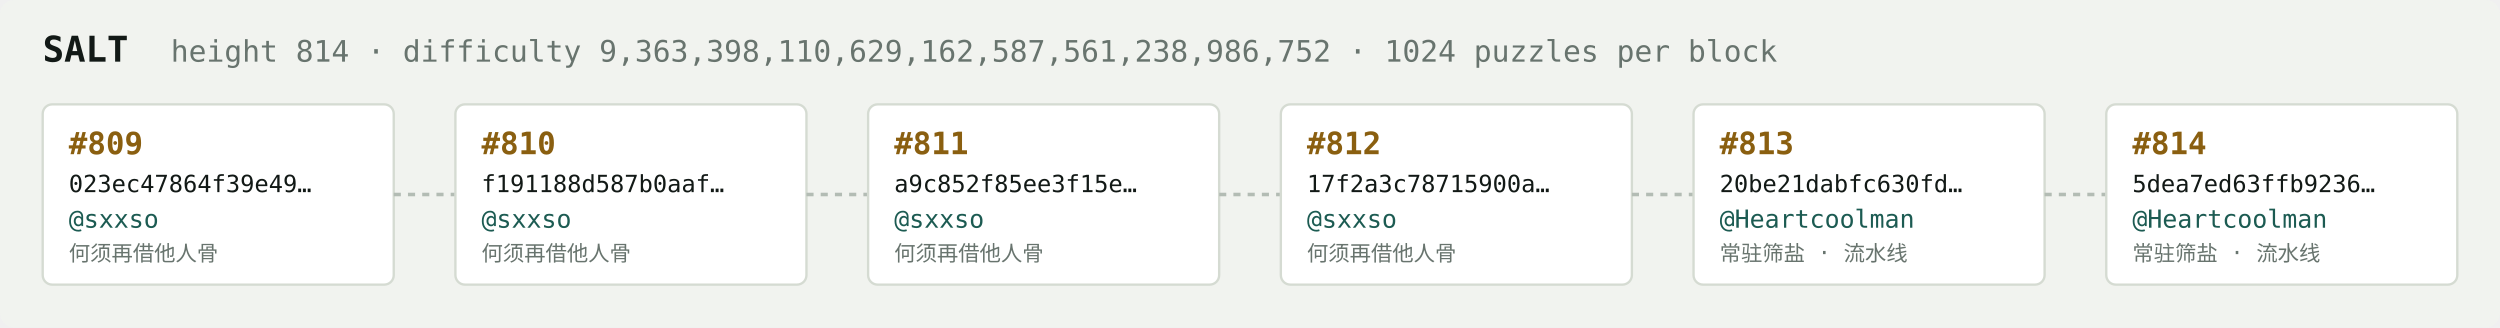
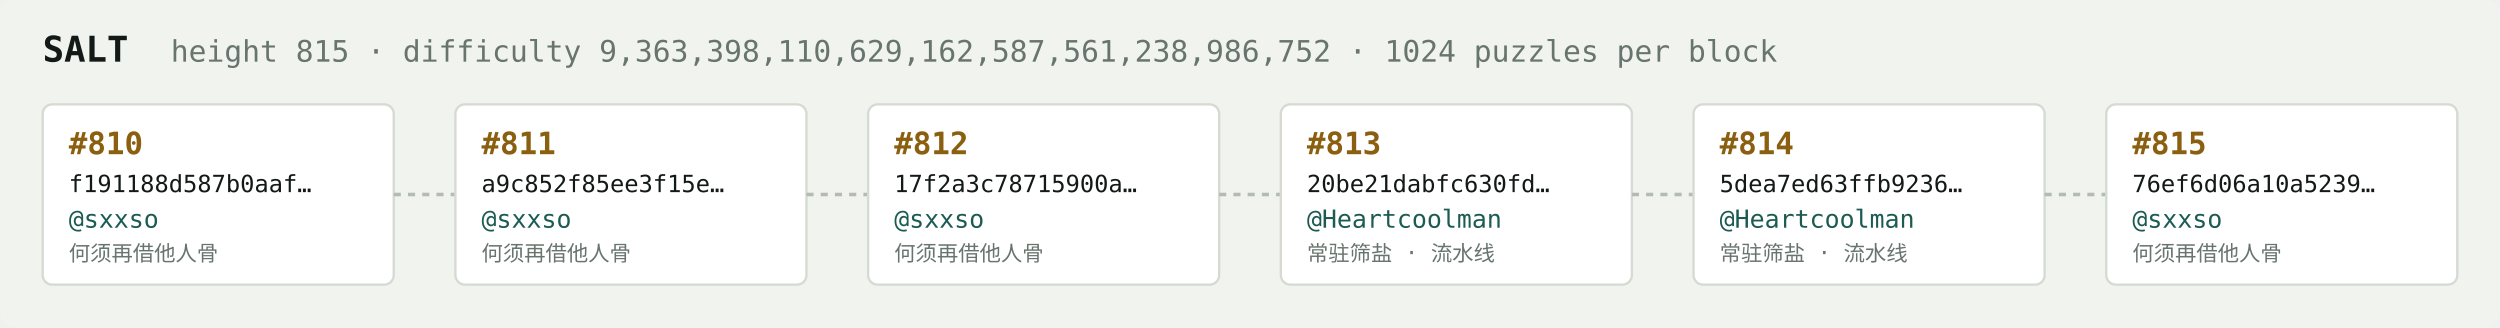
<svg xmlns="http://www.w3.org/2000/svg" width="1054" height="138" viewBox="0 0 1054 138" font-family="ui-monospace,SFMono-Regular,Menlo,monospace">
  <rect fill="#f1f3ef" width="1054" height="138" rx="6" />
  <text x="18" y="26" fill="#121916" font-size="15" font-weight="700">SALT</text>
-   <text x="72" y="26" fill="#68746e" font-size="12.5">height 814 · difficulty 9,363,398,110,629,162,587,561,238,986,752 · 1024 puzzles per block</text>
+   <text x="72" y="26" fill="#68746e" font-size="12.5">height 815 · difficulty 9,363,398,110,629,162,587,561,238,986,752 · 1024 puzzles per block</text>
  <rect x="18" y="44" width="148" height="76" rx="4" fill="#ffffff" stroke="#d5dbd2" stroke-width="1" />
-   <text x="29" y="65" fill="#8a5f10" font-size="13" font-weight="700">#809</text>
-   <text x="29" y="81" fill="#121916" font-size="10">023ec47864f39e49…</text>
+   <text x="29" y="65" fill="#8a5f10" font-size="13" font-weight="700">#810</text>
+   <text x="29" y="81" fill="#121916" font-size="10">f191188d587b0aaf…</text>
  <text x="29" y="96" fill="#1c5b52" font-size="10.5">@sxxso</text>
  <text x="29" y="110" fill="#68746e" font-size="9">何须再借他人骨</text>
  <line x1="166" y1="82.0" x2="192" y2="82.0" stroke="#b3bcb4" stroke-width="1.5" stroke-dasharray="3 3" />
  <rect x="192" y="44" width="148" height="76" rx="4" fill="#ffffff" stroke="#d5dbd2" stroke-width="1" />
-   <text x="203" y="65" fill="#8a5f10" font-size="13" font-weight="700">#810</text>
-   <text x="203" y="81" fill="#121916" font-size="10">f191188d587b0aaf…</text>
+   <text x="203" y="65" fill="#8a5f10" font-size="13" font-weight="700">#811</text>
+   <text x="203" y="81" fill="#121916" font-size="10">a9c852f85ee3f15e…</text>
  <text x="203" y="96" fill="#1c5b52" font-size="10.5">@sxxso</text>
  <text x="203" y="110" fill="#68746e" font-size="9">何须再借他人骨</text>
  <line x1="340" y1="82.0" x2="366" y2="82.0" stroke="#b3bcb4" stroke-width="1.5" stroke-dasharray="3 3" />
  <rect x="366" y="44" width="148" height="76" rx="4" fill="#ffffff" stroke="#d5dbd2" stroke-width="1" />
-   <text x="377" y="65" fill="#8a5f10" font-size="13" font-weight="700">#811</text>
-   <text x="377" y="81" fill="#121916" font-size="10">a9c852f85ee3f15e…</text>
+   <text x="377" y="65" fill="#8a5f10" font-size="13" font-weight="700">#812</text>
+   <text x="377" y="81" fill="#121916" font-size="10">17f2a3c78715900a…</text>
  <text x="377" y="96" fill="#1c5b52" font-size="10.5">@sxxso</text>
  <text x="377" y="110" fill="#68746e" font-size="9">何须再借他人骨</text>
  <line x1="514" y1="82.0" x2="540" y2="82.0" stroke="#b3bcb4" stroke-width="1.5" stroke-dasharray="3 3" />
  <rect x="540" y="44" width="148" height="76" rx="4" fill="#ffffff" stroke="#d5dbd2" stroke-width="1" />
-   <text x="551" y="65" fill="#8a5f10" font-size="13" font-weight="700">#812</text>
-   <text x="551" y="81" fill="#121916" font-size="10">17f2a3c78715900a…</text>
-   <text x="551" y="96" fill="#1c5b52" font-size="10.5">@sxxso</text>
-   <text x="551" y="110" fill="#68746e" font-size="9">何须再借他人骨</text>
+   <text x="551" y="65" fill="#8a5f10" font-size="13" font-weight="700">#813</text>
+   <text x="551" y="81" fill="#121916" font-size="10">20be21dabfc630fd…</text>
+   <text x="551" y="96" fill="#1c5b52" font-size="10.5">@Heartcoolman</text>
+   <text x="551" y="110" fill="#68746e" font-size="9">常驻筛盐 · 流水线</text>
  <line x1="688" y1="82.0" x2="714" y2="82.0" stroke="#b3bcb4" stroke-width="1.5" stroke-dasharray="3 3" />
  <rect x="714" y="44" width="148" height="76" rx="4" fill="#ffffff" stroke="#d5dbd2" stroke-width="1" />
-   <text x="725" y="65" fill="#8a5f10" font-size="13" font-weight="700">#813</text>
-   <text x="725" y="81" fill="#121916" font-size="10">20be21dabfc630fd…</text>
+   <text x="725" y="65" fill="#8a5f10" font-size="13" font-weight="700">#814</text>
+   <text x="725" y="81" fill="#121916" font-size="10">5dea7ed63ffb9236…</text>
  <text x="725" y="96" fill="#1c5b52" font-size="10.5">@Heartcoolman</text>
  <text x="725" y="110" fill="#68746e" font-size="9">常驻筛盐 · 流水线</text>
  <line x1="862" y1="82.0" x2="888" y2="82.0" stroke="#b3bcb4" stroke-width="1.5" stroke-dasharray="3 3" />
  <rect x="888" y="44" width="148" height="76" rx="4" fill="#ffffff" stroke="#d5dbd2" stroke-width="1" />
-   <text x="899" y="65" fill="#8a5f10" font-size="13" font-weight="700">#814</text>
-   <text x="899" y="81" fill="#121916" font-size="10">5dea7ed63ffb9236…</text>
-   <text x="899" y="96" fill="#1c5b52" font-size="10.5">@Heartcoolman</text>
-   <text x="899" y="110" fill="#68746e" font-size="9">常驻筛盐 · 流水线</text>
+   <text x="899" y="65" fill="#8a5f10" font-size="13" font-weight="700">#815</text>
+   <text x="899" y="81" fill="#121916" font-size="10">76ef6d06a10a5239…</text>
+   <text x="899" y="96" fill="#1c5b52" font-size="10.5">@sxxso</text>
+   <text x="899" y="110" fill="#68746e" font-size="9">何须再借他人骨</text>
</svg>
